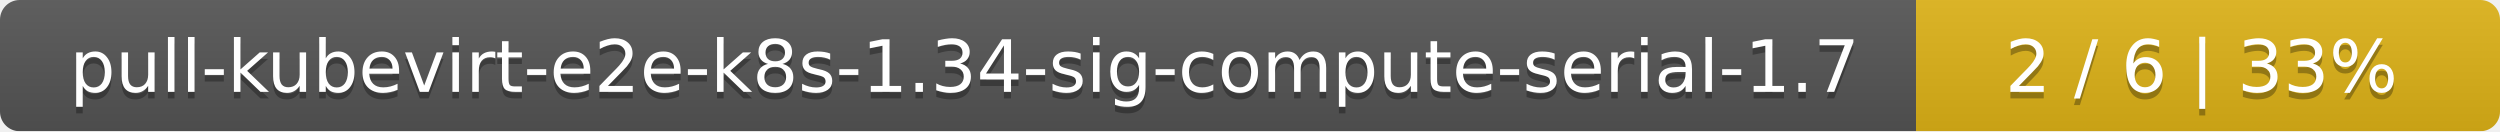
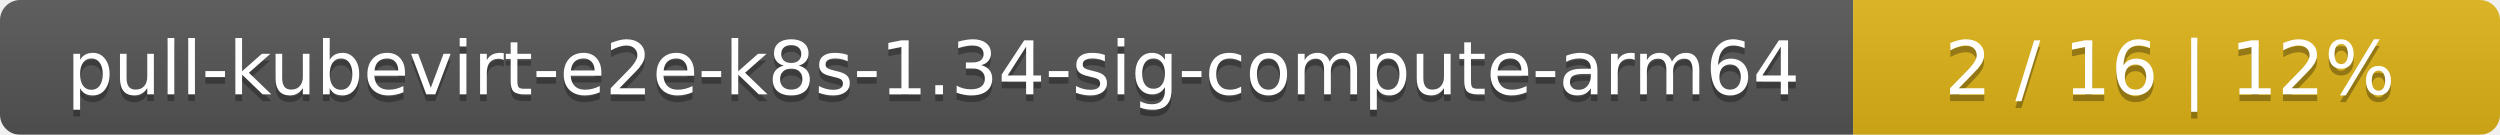
- <svg xmlns="http://www.w3.org/2000/svg" width="381" height="20">
+ <svg xmlns="http://www.w3.org/2000/svg" width="371" height="20">
  <linearGradient id="smooth" x2="0" y2="100%">
    <stop offset="0" stop-color="#bbb" stop-opacity=".1" />
    <stop offset="1" stop-opacity=".1" />
  </linearGradient>
  <mask id="round">
-     <rect width="381" height="20" rx="3" fill="#fff" />
+     <rect width="371" height="20" rx="3" fill="#fff" />
  </mask>
  <g mask="url(#round)">
-     <rect width="292" height="20" fill="#555" />
-     <rect x="292" width="89" height="20" fill="#dfb317" />
-     <rect width="381" height="20" fill="url(#smooth)" />
+     <rect width="275" height="20" fill="#555" />
+     <rect x="275" width="96" height="20" fill="#dfb317" />
+     <rect width="371" height="20" fill="url(#smooth)" />
  </g>
  <g fill="#fff" text-anchor="middle" font-family="DejaVu Sans,Verdana,Geneva,sans-serif" font-size="11">
-     <text x="147" y="15" fill="#010101" fill-opacity=".3">pull-kubevirt-e2e-k8s-1.34-sig-compute-serial-1.7</text>
-     <text x="147" y="14">pull-kubevirt-e2e-k8s-1.34-sig-compute-serial-1.7</text>
-     <text x="335.5" y="15" fill="#010101" fill-opacity=".3">2 / 6    |    33%</text>
-     <text x="335.5" y="14">2 / 6    |    33%</text>
+     <text x="138.5" y="15" fill="#010101" fill-opacity=".3">pull-kubevirt-e2e-k8s-1.34-sig-compute-arm64</text>
+     <text x="138.5" y="14">pull-kubevirt-e2e-k8s-1.34-sig-compute-arm64</text>
+     <text x="322" y="15" fill="#010101" fill-opacity=".3">2 / 16    |    12%</text>
+     <text x="322" y="14">2 / 16    |    12%</text>
  </g>
</svg>
